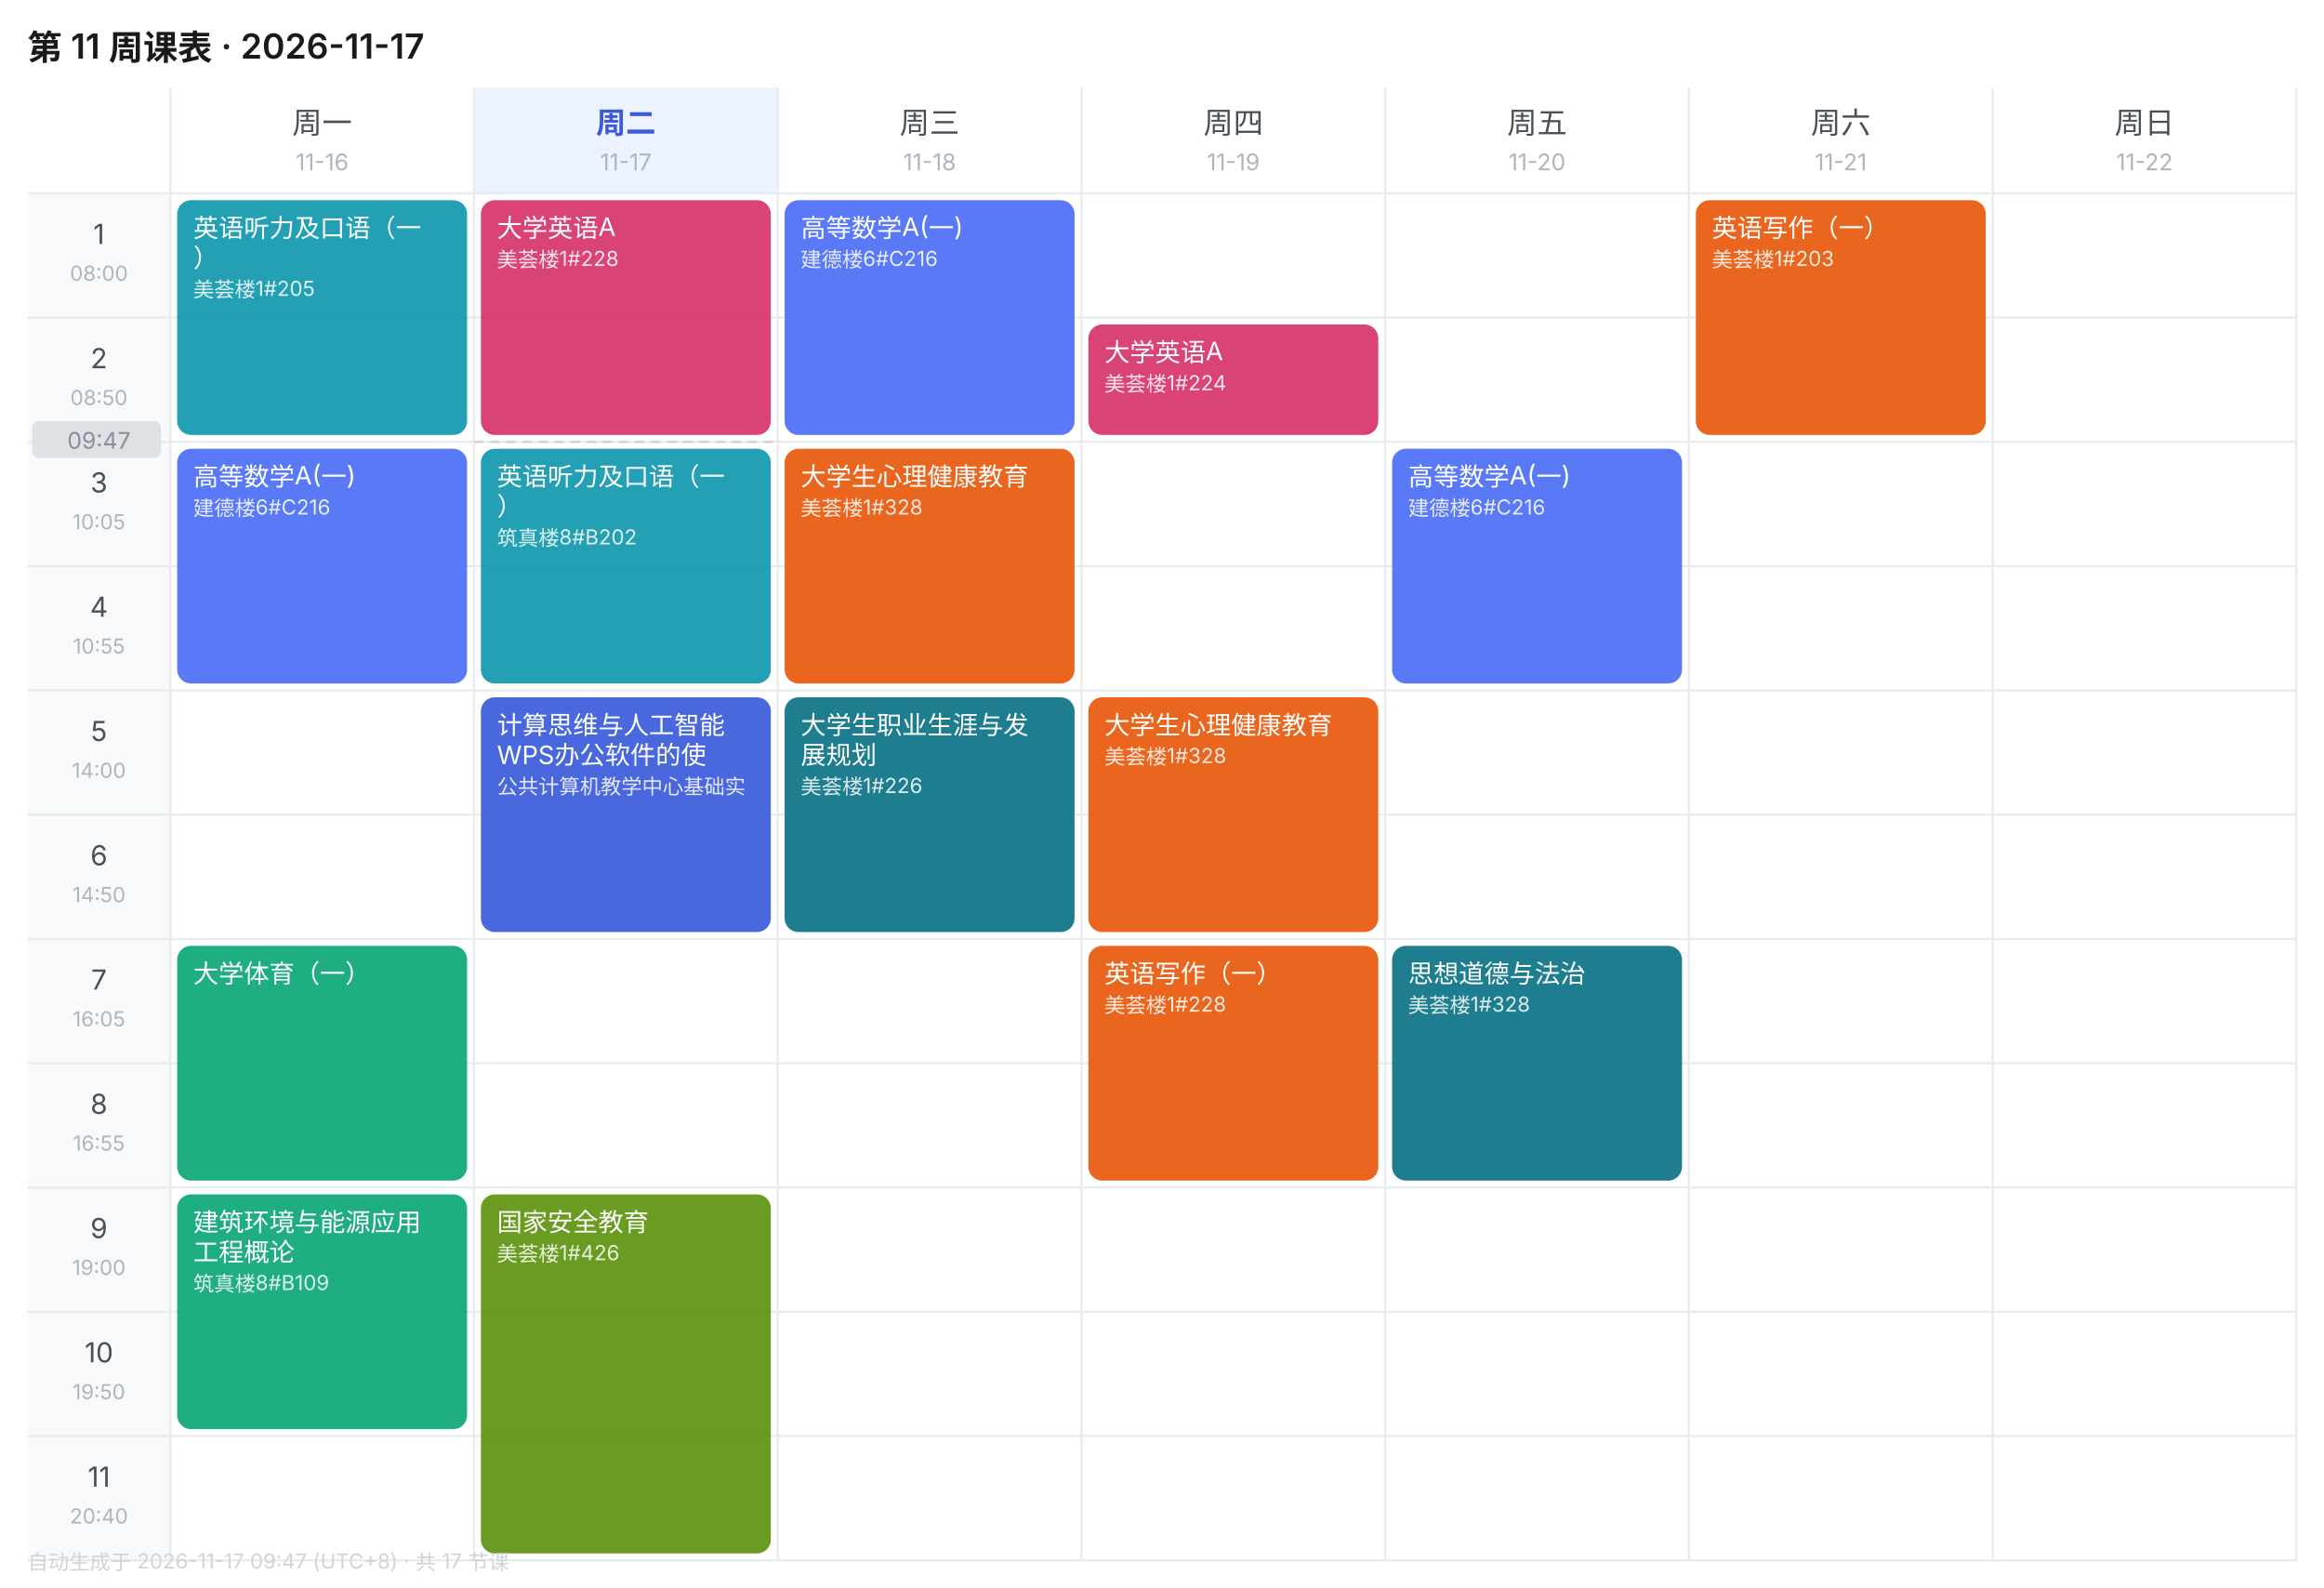
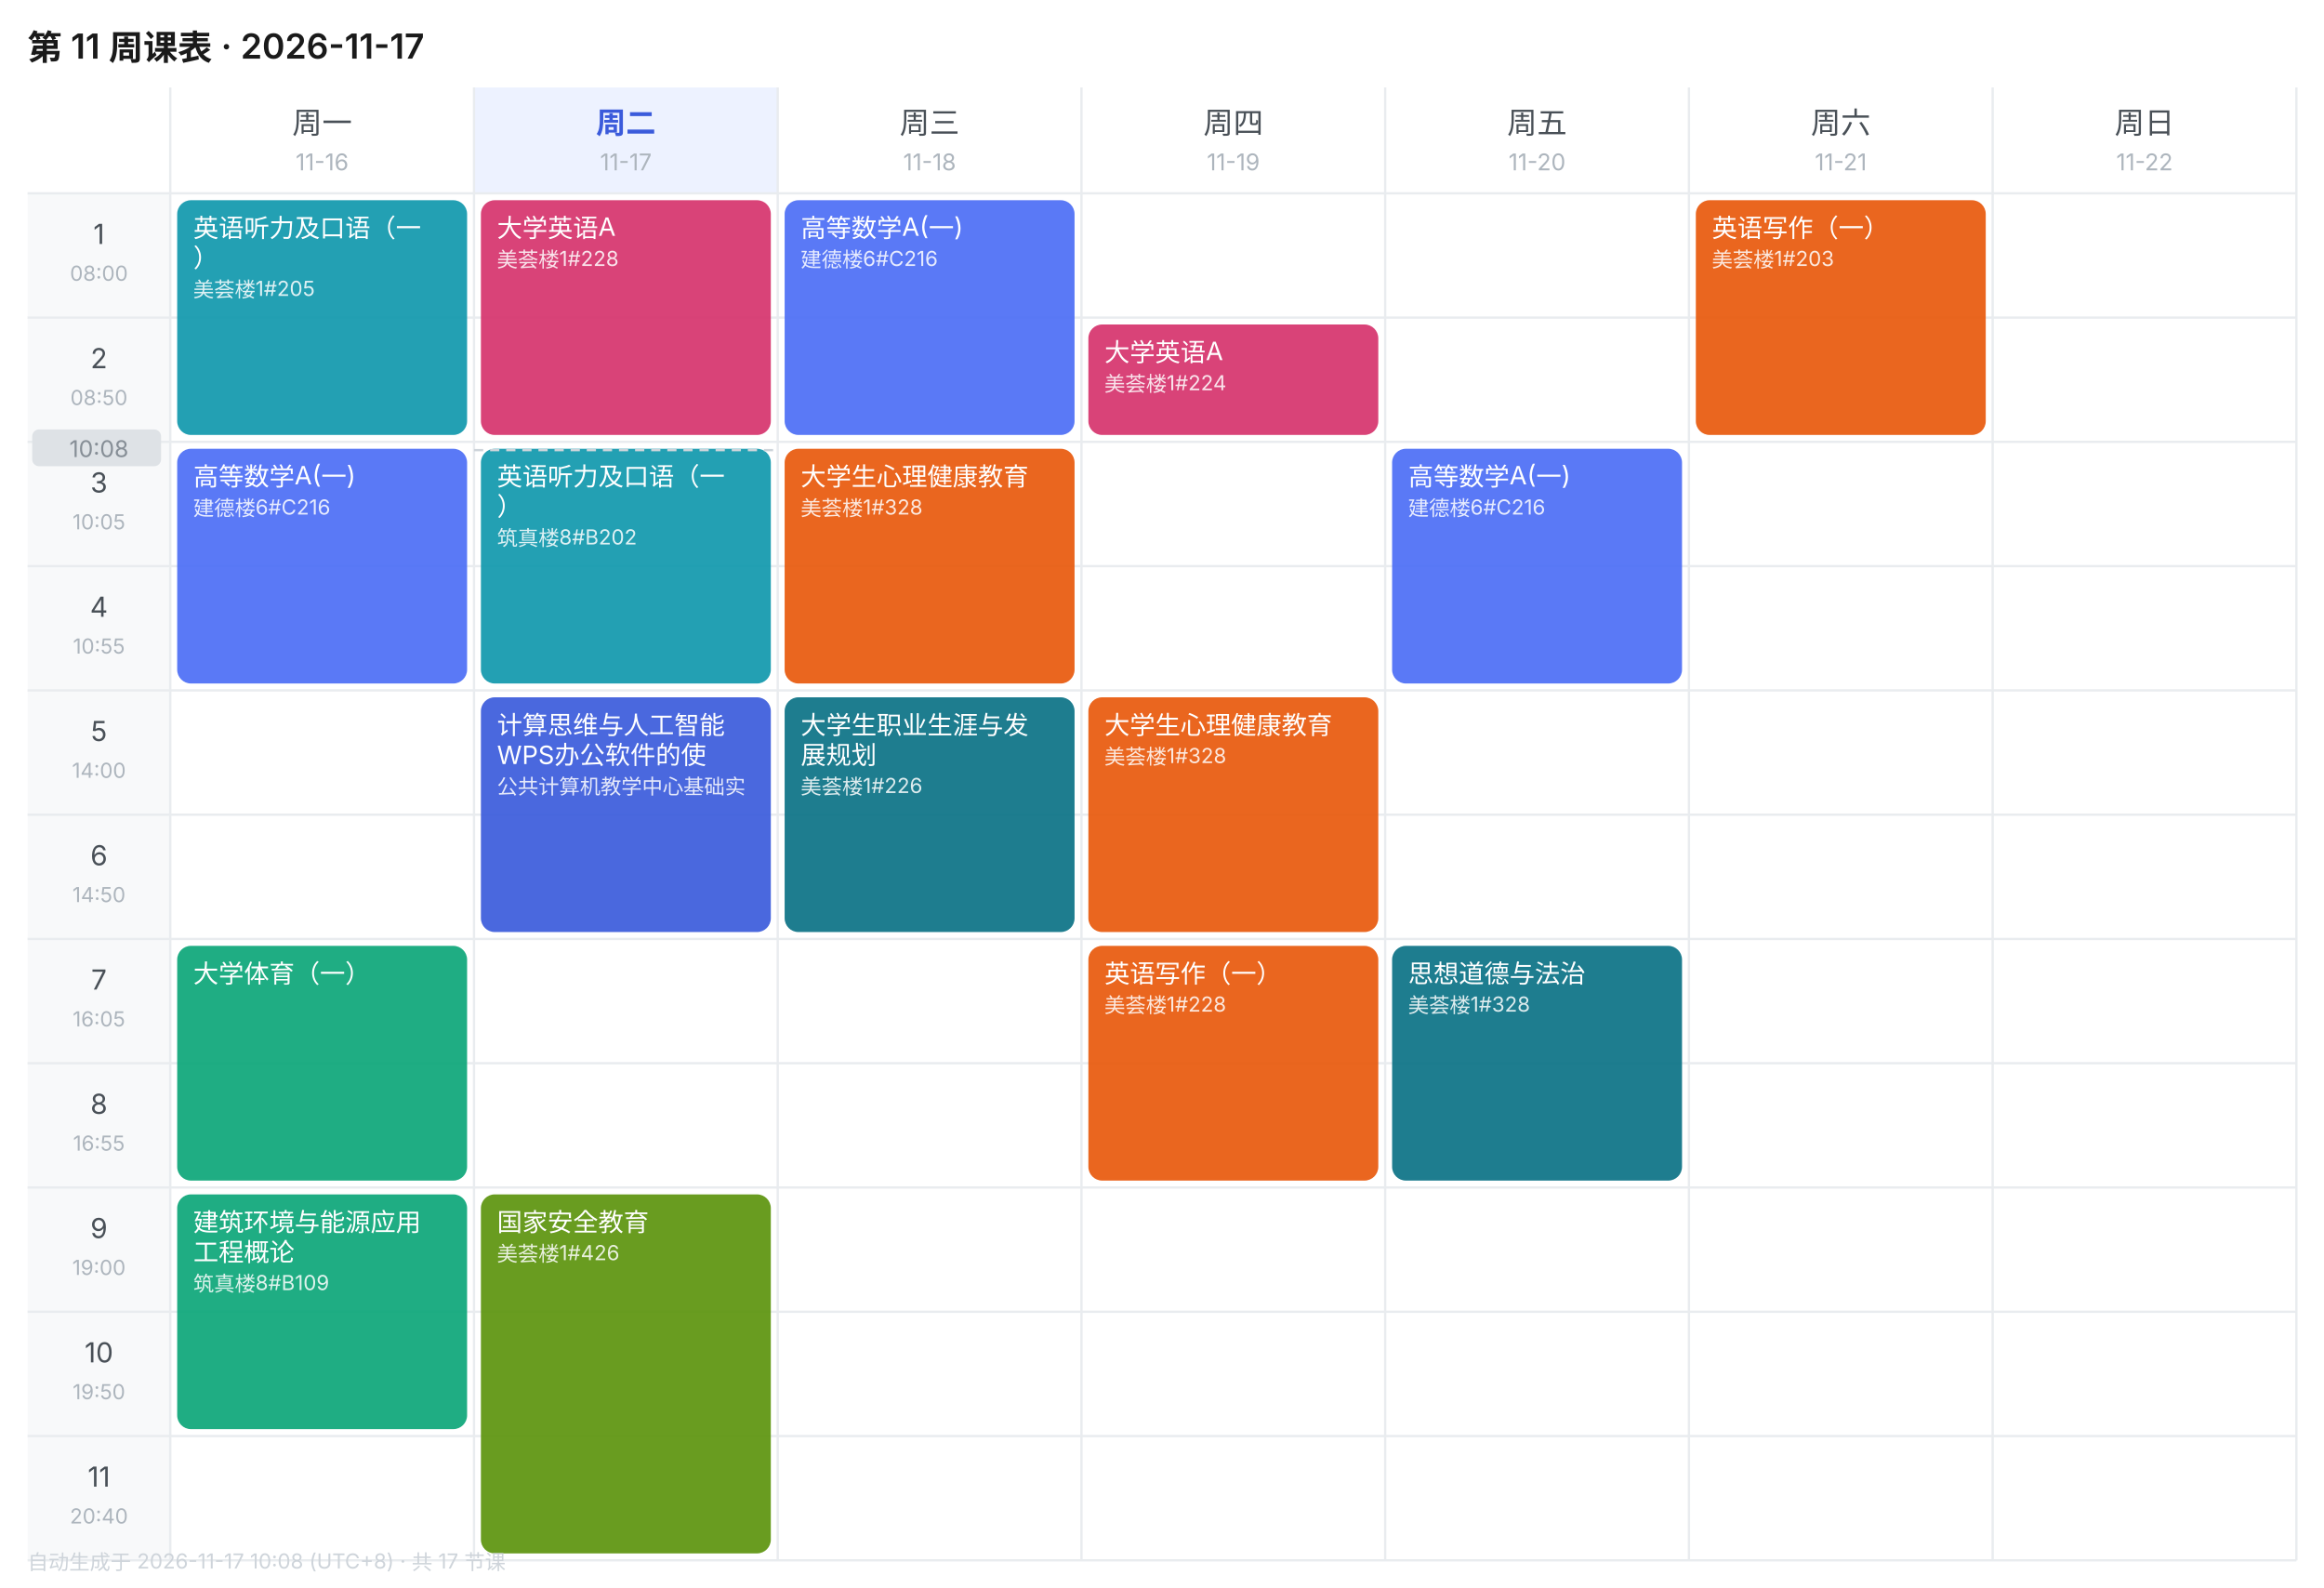
<svg xmlns="http://www.w3.org/2000/svg" width="1010" height="690" viewBox="0 0 1010 690" font-family="-apple-system,BlinkMacSystemFont,'Segoe UI','PingFang SC','Microsoft YaHei',sans-serif">
  <rect width="1010" height="690" fill="#FFFFFF" />
  <text x="12" y="26" font-size="15" font-weight="600" fill="#1A1A1A">第 11 周课表 · 2026-11-17</text>
  <text x="140.0" y="58" font-size="13" font-weight="400" text-anchor="middle" fill="#495057">周一</text>
  <text x="140.0" y="74" font-size="10" text-anchor="middle" fill="#ADB5BD">11-16</text>
  <rect x="206" y="38" width="132" height="46" fill="#EDF2FF" />
  <text x="272.0" y="58" font-size="13" font-weight="600" text-anchor="middle" fill="#3B5BDB">周二</text>
  <text x="272.0" y="74" font-size="10" text-anchor="middle" fill="#ADB5BD">11-17</text>
  <text x="404.0" y="58" font-size="13" font-weight="400" text-anchor="middle" fill="#495057">周三</text>
  <text x="404.0" y="74" font-size="10" text-anchor="middle" fill="#ADB5BD">11-18</text>
  <text x="536.0" y="58" font-size="13" font-weight="400" text-anchor="middle" fill="#495057">周四</text>
  <text x="536.0" y="74" font-size="10" text-anchor="middle" fill="#ADB5BD">11-19</text>
  <text x="668.0" y="58" font-size="13" font-weight="400" text-anchor="middle" fill="#495057">周五</text>
  <text x="668.0" y="74" font-size="10" text-anchor="middle" fill="#ADB5BD">11-20</text>
  <text x="800.0" y="58" font-size="13" font-weight="400" text-anchor="middle" fill="#495057">周六</text>
  <text x="800.0" y="74" font-size="10" text-anchor="middle" fill="#ADB5BD">11-21</text>
  <text x="932.0" y="58" font-size="13" font-weight="400" text-anchor="middle" fill="#495057">周日</text>
  <text x="932.0" y="74" font-size="10" text-anchor="middle" fill="#ADB5BD">11-22</text>
  <rect x="12" y="84" width="62" height="54" fill="#F8F9FA" />
  <text x="43.0" y="106" font-size="12" text-anchor="middle" fill="#495057">1</text>
  <text x="43.0" y="122" font-size="9" text-anchor="middle" fill="#ADB5BD">08:00</text>
  <line x1="12" y1="84" x2="998" y2="84" stroke="#E9ECEF" stroke-width="1" />
  <rect x="12" y="138" width="62" height="54" fill="#F8F9FA" />
  <text x="43.0" y="160" font-size="12" text-anchor="middle" fill="#495057">2</text>
  <text x="43.0" y="176" font-size="9" text-anchor="middle" fill="#ADB5BD">08:50</text>
  <line x1="12" y1="138" x2="998" y2="138" stroke="#E9ECEF" stroke-width="1" />
  <rect x="12" y="192" width="62" height="54" fill="#F8F9FA" />
  <text x="43.0" y="214" font-size="12" text-anchor="middle" fill="#495057">3</text>
  <text x="43.0" y="230" font-size="9" text-anchor="middle" fill="#ADB5BD">10:05</text>
  <line x1="12" y1="192" x2="998" y2="192" stroke="#E9ECEF" stroke-width="1" />
  <rect x="12" y="246" width="62" height="54" fill="#F8F9FA" />
  <text x="43.0" y="268" font-size="12" text-anchor="middle" fill="#495057">4</text>
  <text x="43.0" y="284" font-size="9" text-anchor="middle" fill="#ADB5BD">10:55</text>
  <line x1="12" y1="246" x2="998" y2="246" stroke="#E9ECEF" stroke-width="1" />
  <rect x="12" y="300" width="62" height="54" fill="#F8F9FA" />
  <text x="43.0" y="322" font-size="12" text-anchor="middle" fill="#495057">5</text>
  <text x="43.0" y="338" font-size="9" text-anchor="middle" fill="#ADB5BD">14:00</text>
  <line x1="12" y1="300" x2="998" y2="300" stroke="#E9ECEF" stroke-width="1" />
  <rect x="12" y="354" width="62" height="54" fill="#F8F9FA" />
  <text x="43.0" y="376" font-size="12" text-anchor="middle" fill="#495057">6</text>
  <text x="43.0" y="392" font-size="9" text-anchor="middle" fill="#ADB5BD">14:50</text>
  <line x1="12" y1="354" x2="998" y2="354" stroke="#E9ECEF" stroke-width="1" />
  <rect x="12" y="408" width="62" height="54" fill="#F8F9FA" />
  <text x="43.0" y="430" font-size="12" text-anchor="middle" fill="#495057">7</text>
  <text x="43.0" y="446" font-size="9" text-anchor="middle" fill="#ADB5BD">16:05</text>
  <line x1="12" y1="408" x2="998" y2="408" stroke="#E9ECEF" stroke-width="1" />
  <rect x="12" y="462" width="62" height="54" fill="#F8F9FA" />
  <text x="43.0" y="484" font-size="12" text-anchor="middle" fill="#495057">8</text>
  <text x="43.0" y="500" font-size="9" text-anchor="middle" fill="#ADB5BD">16:55</text>
  <line x1="12" y1="462" x2="998" y2="462" stroke="#E9ECEF" stroke-width="1" />
  <rect x="12" y="516" width="62" height="54" fill="#F8F9FA" />
  <text x="43.0" y="538" font-size="12" text-anchor="middle" fill="#495057">9</text>
  <text x="43.0" y="554" font-size="9" text-anchor="middle" fill="#ADB5BD">19:00</text>
  <line x1="12" y1="516" x2="998" y2="516" stroke="#E9ECEF" stroke-width="1" />
  <rect x="12" y="570" width="62" height="54" fill="#F8F9FA" />
  <text x="43.0" y="592" font-size="12" text-anchor="middle" fill="#495057">10</text>
  <text x="43.0" y="608" font-size="9" text-anchor="middle" fill="#ADB5BD">19:50</text>
  <line x1="12" y1="570" x2="998" y2="570" stroke="#E9ECEF" stroke-width="1" />
  <rect x="12" y="624" width="62" height="54" fill="#F8F9FA" />
  <text x="43.0" y="646" font-size="12" text-anchor="middle" fill="#495057">11</text>
  <text x="43.0" y="662" font-size="9" text-anchor="middle" fill="#ADB5BD">20:40</text>
  <line x1="12" y1="624" x2="998" y2="624" stroke="#E9ECEF" stroke-width="1" />
  <line x1="74" y1="38" x2="74" y2="678" stroke="#E9ECEF" stroke-width="1" />
  <line x1="206" y1="38" x2="206" y2="678" stroke="#E9ECEF" stroke-width="1" />
  <line x1="338" y1="38" x2="338" y2="678" stroke="#E9ECEF" stroke-width="1" />
  <line x1="470" y1="38" x2="470" y2="678" stroke="#E9ECEF" stroke-width="1" />
  <line x1="602" y1="38" x2="602" y2="678" stroke="#E9ECEF" stroke-width="1" />
  <line x1="734" y1="38" x2="734" y2="678" stroke="#E9ECEF" stroke-width="1" />
  <line x1="866" y1="38" x2="866" y2="678" stroke="#E9ECEF" stroke-width="1" />
  <line x1="998" y1="38" x2="998" y2="678" stroke="#E9ECEF" stroke-width="1" />
  <line x1="12" y1="678" x2="998" y2="678" stroke="#E9ECEF" stroke-width="1" />
  <rect x="77" y="87" width="126" height="102" rx="6" fill="#1098AD" opacity="0.92" />
  <text x="84" y="103" font-size="11" fill="#FFFFFF">英语听力及口语（一</text>
  <text x="84" y="116" font-size="11" fill="#FFFFFF">）</text>
  <text x="84" y="129" font-size="9" fill="#FFFFFF" opacity="0.85">美荟楼1#205</text>
  <rect x="77" y="195" width="126" height="102" rx="6" fill="#4C6EF5" opacity="0.92" />
  <text x="84" y="211" font-size="11" fill="#FFFFFF">高等数学A(一)</text>
  <text x="84" y="224" font-size="9" fill="#FFFFFF" opacity="0.85">建德楼6#C216</text>
  <rect x="77" y="411" width="126" height="102" rx="6" fill="#0CA678" opacity="0.92" />
  <text x="84" y="427" font-size="11" fill="#FFFFFF">大学体育（一）</text>
  <rect x="77" y="519" width="126" height="102" rx="6" fill="#0CA678" opacity="0.92" />
  <text x="84" y="535" font-size="11" fill="#FFFFFF">建筑环境与能源应用</text>
  <text x="84" y="548" font-size="11" fill="#FFFFFF">工程概论</text>
  <text x="84" y="561" font-size="9" fill="#FFFFFF" opacity="0.85">筑真楼8#B109</text>
  <rect x="209" y="87" width="126" height="102" rx="6" fill="#D6336C" opacity="0.92" />
  <text x="216" y="103" font-size="11" fill="#FFFFFF">大学英语A</text>
  <text x="216" y="116" font-size="9" fill="#FFFFFF" opacity="0.85">美荟楼1#228</text>
  <rect x="209" y="195" width="126" height="102" rx="6" fill="#1098AD" opacity="0.92" />
  <text x="216" y="211" font-size="11" fill="#FFFFFF">英语听力及口语（一</text>
  <text x="216" y="224" font-size="11" fill="#FFFFFF">）</text>
  <text x="216" y="237" font-size="9" fill="#FFFFFF" opacity="0.85">筑真楼8#B202</text>
  <rect x="209" y="303" width="126" height="102" rx="6" fill="#3B5BDB" opacity="0.92" />
  <text x="216" y="319" font-size="11" fill="#FFFFFF">计算思维与人工智能</text>
  <text x="216" y="332" font-size="11" fill="#FFFFFF">WPS办公软件的使</text>
  <text x="216" y="345" font-size="9" fill="#FFFFFF" opacity="0.85">公共计算机教学中心基础实</text>
  <rect x="209" y="519" width="126" height="156" rx="6" fill="#5C940D" opacity="0.92" />
  <text x="216" y="535" font-size="11" fill="#FFFFFF">国家安全教育</text>
  <text x="216" y="548" font-size="9" fill="#FFFFFF" opacity="0.85">美荟楼1#426</text>
  <rect x="341" y="87" width="126" height="102" rx="6" fill="#4C6EF5" opacity="0.92" />
  <text x="348" y="103" font-size="11" fill="#FFFFFF">高等数学A(一)</text>
  <text x="348" y="116" font-size="9" fill="#FFFFFF" opacity="0.85">建德楼6#C216</text>
  <rect x="341" y="195" width="126" height="102" rx="6" fill="#E8590C" opacity="0.92" />
  <text x="348" y="211" font-size="11" fill="#FFFFFF">大学生心理健康教育</text>
  <text x="348" y="224" font-size="9" fill="#FFFFFF" opacity="0.85">美荟楼1#328</text>
  <rect x="341" y="303" width="126" height="102" rx="6" fill="#0B7285" opacity="0.92" />
  <text x="348" y="319" font-size="11" fill="#FFFFFF">大学生职业生涯与发</text>
  <text x="348" y="332" font-size="11" fill="#FFFFFF">展规划</text>
  <text x="348" y="345" font-size="9" fill="#FFFFFF" opacity="0.85">美荟楼1#226</text>
  <rect x="473" y="141" width="126" height="48" rx="6" fill="#D6336C" opacity="0.92" />
  <text x="480" y="157" font-size="11" fill="#FFFFFF">大学英语A</text>
  <text x="480" y="170" font-size="9" fill="#FFFFFF" opacity="0.85">美荟楼1#224</text>
  <rect x="473" y="303" width="126" height="102" rx="6" fill="#E8590C" opacity="0.92" />
  <text x="480" y="319" font-size="11" fill="#FFFFFF">大学生心理健康教育</text>
  <text x="480" y="332" font-size="9" fill="#FFFFFF" opacity="0.85">美荟楼1#328</text>
  <rect x="473" y="411" width="126" height="102" rx="6" fill="#E8590C" opacity="0.92" />
  <text x="480" y="427" font-size="11" fill="#FFFFFF">英语写作（一）</text>
  <text x="480" y="440" font-size="9" fill="#FFFFFF" opacity="0.85">美荟楼1#228</text>
  <rect x="605" y="195" width="126" height="102" rx="6" fill="#4C6EF5" opacity="0.92" />
  <text x="612" y="211" font-size="11" fill="#FFFFFF">高等数学A(一)</text>
  <text x="612" y="224" font-size="9" fill="#FFFFFF" opacity="0.85">建德楼6#C216</text>
  <rect x="605" y="411" width="126" height="102" rx="6" fill="#0B7285" opacity="0.92" />
  <text x="612" y="427" font-size="11" fill="#FFFFFF">思想道德与法治</text>
  <text x="612" y="440" font-size="9" fill="#FFFFFF" opacity="0.85">美荟楼1#328</text>
  <rect x="737" y="87" width="126" height="102" rx="6" fill="#E8590C" opacity="0.92" />
  <text x="744" y="103" font-size="11" fill="#FFFFFF">英语写作（一）</text>
  <text x="744" y="116" font-size="9" fill="#FFFFFF" opacity="0.85">美荟楼1#203</text>
-   <line x1="206" y1="192.0" x2="338" y2="192.0" stroke="#CED4DA" stroke-width="1" stroke-dasharray="4 3" />
-   <rect x="14" y="183.0" width="56" height="16" rx="3" fill="#DEE2E6" />
-   <text x="43.0" y="195.0" font-size="10" text-anchor="middle" fill="#868E96">09:47</text>
-   <text x="12" y="682" font-size="9" fill="#CED4DA">自动生成于 2026-11-17 09:47 (UTC+8) · 共 17 节课</text>
+   <line x1="206" y1="195.6" x2="338" y2="195.6" stroke="#CED4DA" stroke-width="1" stroke-dasharray="4 3" />
+   <rect x="14" y="186.6" width="56" height="16" rx="3" fill="#DEE2E6" />
+   <text x="43.0" y="198.6" font-size="10" text-anchor="middle" fill="#868E96">10:08</text>
+   <text x="12" y="682" font-size="9" fill="#CED4DA">自动生成于 2026-11-17 10:08 (UTC+8) · 共 17 节课</text>
</svg>
